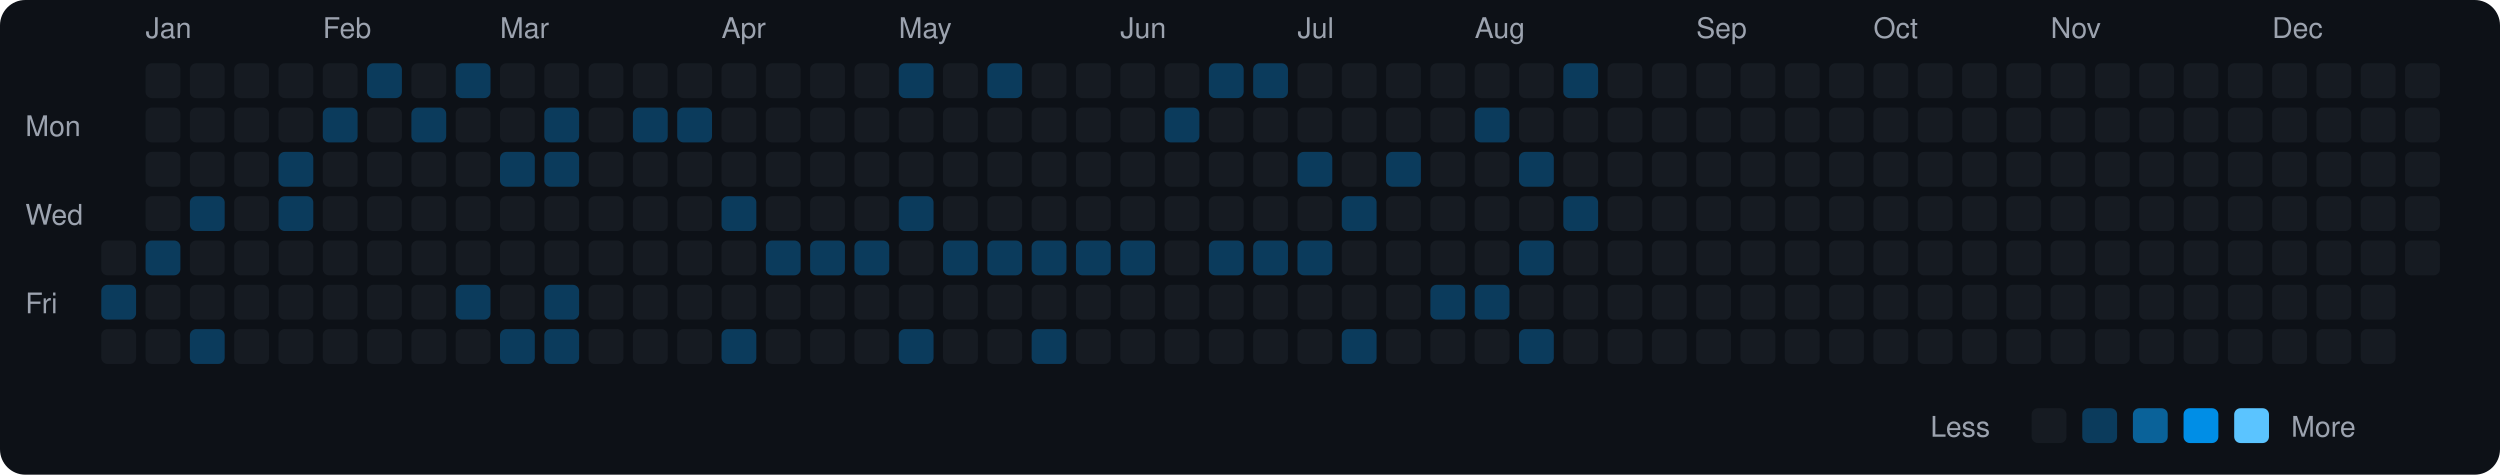
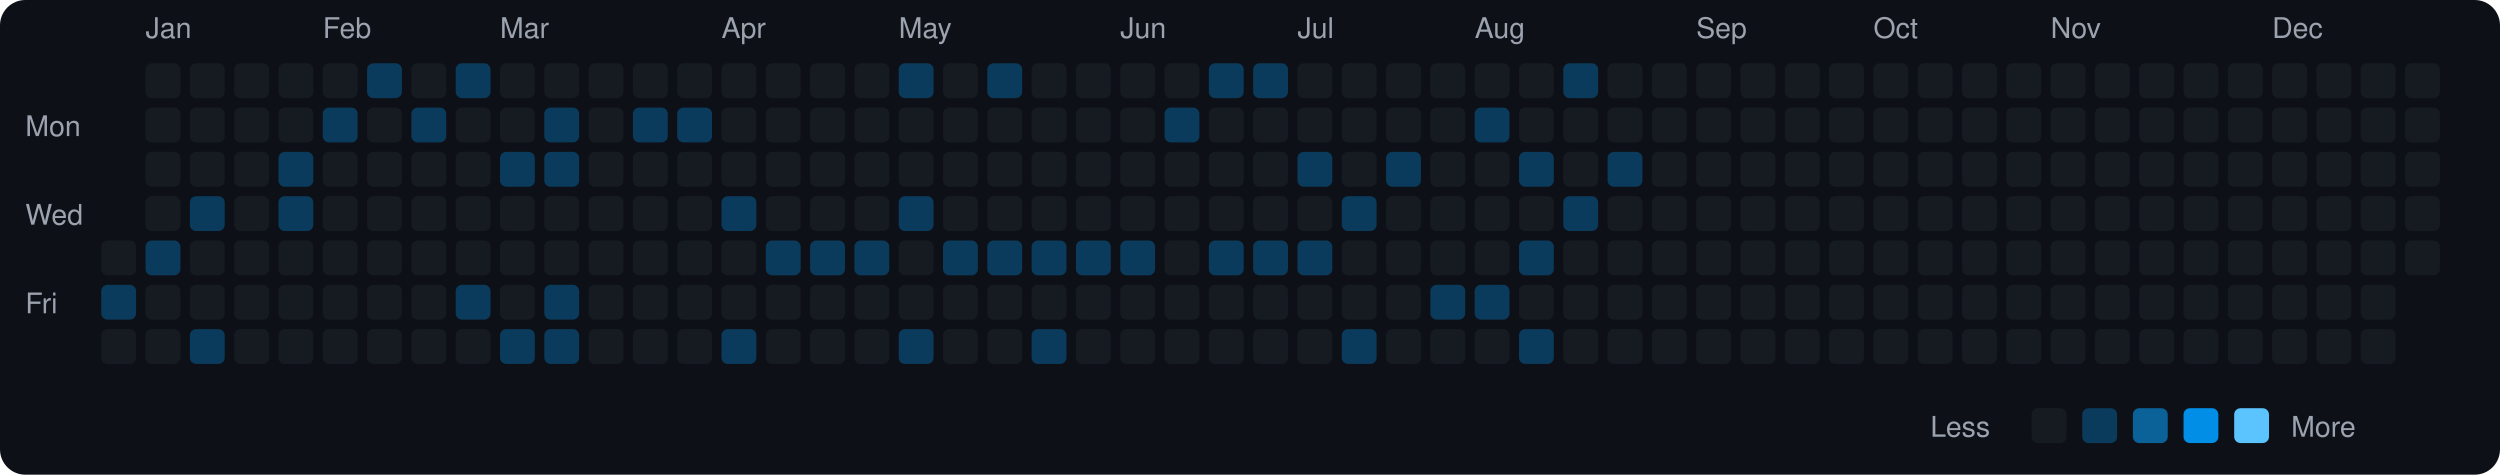
<svg xmlns="http://www.w3.org/2000/svg" viewBox="0 0 790 150" width="790" height="150">
  <rect width="790" height="150" fill="#0d1117" rx="8" ry="8" />
  <text x="8" y="43" fill="#9ca3af" font-size="9" font-family="-apple-system, BlinkMacSystemFont, 'Segoe UI', Helvetica, Arial, sans-serif">Mon</text>
  <text x="8" y="71" fill="#9ca3af" font-size="9" font-family="-apple-system, BlinkMacSystemFont, 'Segoe UI', Helvetica, Arial, sans-serif">Wed</text>
  <text x="8" y="99" fill="#9ca3af" font-size="9" font-family="-apple-system, BlinkMacSystemFont, 'Segoe UI', Helvetica, Arial, sans-serif">Fri</text>
  <rect x="32" y="76" width="11" height="11" rx="2" ry="2" fill="#161b22">
    </rect>
  <rect x="32" y="90" width="11" height="11" rx="2" ry="2" fill="#0b3b5c">
    </rect>
  <rect x="32" y="104" width="11" height="11" rx="2" ry="2" fill="#161b22">
    </rect>
  <text x="46" y="12" fill="#9ca3af" font-size="9" font-family="-apple-system, BlinkMacSystemFont, 'Segoe UI', Helvetica, Arial, sans-serif">Jan</text>
  <rect x="46" y="20" width="11" height="11" rx="2" ry="2" fill="#161b22">
    </rect>
  <rect x="46" y="34" width="11" height="11" rx="2" ry="2" fill="#161b22">
    </rect>
  <rect x="46" y="48" width="11" height="11" rx="2" ry="2" fill="#161b22">
    </rect>
  <rect x="46" y="62" width="11" height="11" rx="2" ry="2" fill="#161b22">
    </rect>
  <rect x="46" y="76" width="11" height="11" rx="2" ry="2" fill="#0b3b5c">
    </rect>
  <rect x="46" y="90" width="11" height="11" rx="2" ry="2" fill="#161b22">
    </rect>
  <rect x="46" y="104" width="11" height="11" rx="2" ry="2" fill="#161b22">
    </rect>
  <rect x="60" y="20" width="11" height="11" rx="2" ry="2" fill="#161b22">
    </rect>
  <rect x="60" y="34" width="11" height="11" rx="2" ry="2" fill="#161b22">
    </rect>
  <rect x="60" y="48" width="11" height="11" rx="2" ry="2" fill="#161b22">
    </rect>
  <rect x="60" y="62" width="11" height="11" rx="2" ry="2" fill="#0b3b5c">
    </rect>
  <rect x="60" y="76" width="11" height="11" rx="2" ry="2" fill="#161b22">
    </rect>
  <rect x="60" y="90" width="11" height="11" rx="2" ry="2" fill="#161b22">
    </rect>
  <rect x="60" y="104" width="11" height="11" rx="2" ry="2" fill="#0b3b5c">
    </rect>
  <rect x="74" y="20" width="11" height="11" rx="2" ry="2" fill="#161b22">
    </rect>
  <rect x="74" y="34" width="11" height="11" rx="2" ry="2" fill="#161b22">
    </rect>
  <rect x="74" y="48" width="11" height="11" rx="2" ry="2" fill="#161b22">
    </rect>
  <rect x="74" y="62" width="11" height="11" rx="2" ry="2" fill="#161b22">
    </rect>
  <rect x="74" y="76" width="11" height="11" rx="2" ry="2" fill="#161b22">
    </rect>
  <rect x="74" y="90" width="11" height="11" rx="2" ry="2" fill="#161b22">
    </rect>
  <rect x="74" y="104" width="11" height="11" rx="2" ry="2" fill="#161b22">
    </rect>
  <rect x="88" y="20" width="11" height="11" rx="2" ry="2" fill="#161b22">
    </rect>
  <rect x="88" y="34" width="11" height="11" rx="2" ry="2" fill="#161b22">
    </rect>
  <rect x="88" y="48" width="11" height="11" rx="2" ry="2" fill="#0b3b5c">
    </rect>
  <rect x="88" y="62" width="11" height="11" rx="2" ry="2" fill="#0b3b5c">
    </rect>
  <rect x="88" y="76" width="11" height="11" rx="2" ry="2" fill="#161b22">
    </rect>
  <rect x="88" y="90" width="11" height="11" rx="2" ry="2" fill="#161b22">
    </rect>
  <rect x="88" y="104" width="11" height="11" rx="2" ry="2" fill="#161b22">
    </rect>
  <text x="102" y="12" fill="#9ca3af" font-size="9" font-family="-apple-system, BlinkMacSystemFont, 'Segoe UI', Helvetica, Arial, sans-serif">Feb</text>
  <rect x="102" y="20" width="11" height="11" rx="2" ry="2" fill="#161b22">
    </rect>
  <rect x="102" y="34" width="11" height="11" rx="2" ry="2" fill="#0b3b5c">
    </rect>
  <rect x="102" y="48" width="11" height="11" rx="2" ry="2" fill="#161b22">
    </rect>
  <rect x="102" y="62" width="11" height="11" rx="2" ry="2" fill="#161b22">
    </rect>
  <rect x="102" y="76" width="11" height="11" rx="2" ry="2" fill="#161b22">
    </rect>
  <rect x="102" y="90" width="11" height="11" rx="2" ry="2" fill="#161b22">
    </rect>
  <rect x="102" y="104" width="11" height="11" rx="2" ry="2" fill="#161b22">
    </rect>
  <rect x="116" y="20" width="11" height="11" rx="2" ry="2" fill="#0b3b5c">
    </rect>
  <rect x="116" y="34" width="11" height="11" rx="2" ry="2" fill="#161b22">
    </rect>
  <rect x="116" y="48" width="11" height="11" rx="2" ry="2" fill="#161b22">
    </rect>
  <rect x="116" y="62" width="11" height="11" rx="2" ry="2" fill="#161b22">
    </rect>
  <rect x="116" y="76" width="11" height="11" rx="2" ry="2" fill="#161b22">
    </rect>
  <rect x="116" y="90" width="11" height="11" rx="2" ry="2" fill="#161b22">
    </rect>
  <rect x="116" y="104" width="11" height="11" rx="2" ry="2" fill="#161b22">
    </rect>
  <rect x="130" y="20" width="11" height="11" rx="2" ry="2" fill="#161b22">
    </rect>
  <rect x="130" y="34" width="11" height="11" rx="2" ry="2" fill="#0b3b5c">
    </rect>
  <rect x="130" y="48" width="11" height="11" rx="2" ry="2" fill="#161b22">
    </rect>
  <rect x="130" y="62" width="11" height="11" rx="2" ry="2" fill="#161b22">
    </rect>
  <rect x="130" y="76" width="11" height="11" rx="2" ry="2" fill="#161b22">
    </rect>
  <rect x="130" y="90" width="11" height="11" rx="2" ry="2" fill="#161b22">
    </rect>
  <rect x="130" y="104" width="11" height="11" rx="2" ry="2" fill="#161b22">
    </rect>
  <rect x="144" y="20" width="11" height="11" rx="2" ry="2" fill="#0b3b5c">
    </rect>
  <rect x="144" y="34" width="11" height="11" rx="2" ry="2" fill="#161b22">
    </rect>
  <rect x="144" y="48" width="11" height="11" rx="2" ry="2" fill="#161b22">
    </rect>
  <rect x="144" y="62" width="11" height="11" rx="2" ry="2" fill="#161b22">
    </rect>
  <rect x="144" y="76" width="11" height="11" rx="2" ry="2" fill="#161b22">
    </rect>
  <rect x="144" y="90" width="11" height="11" rx="2" ry="2" fill="#0b3b5c">
    </rect>
  <rect x="144" y="104" width="11" height="11" rx="2" ry="2" fill="#161b22">
    </rect>
  <text x="158" y="12" fill="#9ca3af" font-size="9" font-family="-apple-system, BlinkMacSystemFont, 'Segoe UI', Helvetica, Arial, sans-serif">Mar</text>
  <rect x="158" y="20" width="11" height="11" rx="2" ry="2" fill="#161b22">
    </rect>
  <rect x="158" y="34" width="11" height="11" rx="2" ry="2" fill="#161b22">
    </rect>
  <rect x="158" y="48" width="11" height="11" rx="2" ry="2" fill="#0b3b5c">
    </rect>
  <rect x="158" y="62" width="11" height="11" rx="2" ry="2" fill="#161b22">
    </rect>
  <rect x="158" y="76" width="11" height="11" rx="2" ry="2" fill="#161b22">
    </rect>
  <rect x="158" y="90" width="11" height="11" rx="2" ry="2" fill="#161b22">
    </rect>
  <rect x="158" y="104" width="11" height="11" rx="2" ry="2" fill="#0b3b5c">
    </rect>
  <rect x="172" y="20" width="11" height="11" rx="2" ry="2" fill="#161b22">
    </rect>
  <rect x="172" y="34" width="11" height="11" rx="2" ry="2" fill="#0b3b5c">
    </rect>
  <rect x="172" y="48" width="11" height="11" rx="2" ry="2" fill="#0b3b5c">
    </rect>
  <rect x="172" y="62" width="11" height="11" rx="2" ry="2" fill="#161b22">
    </rect>
  <rect x="172" y="76" width="11" height="11" rx="2" ry="2" fill="#161b22">
    </rect>
  <rect x="172" y="90" width="11" height="11" rx="2" ry="2" fill="#0b3b5c">
    </rect>
  <rect x="172" y="104" width="11" height="11" rx="2" ry="2" fill="#0b3b5c">
    </rect>
  <rect x="186" y="20" width="11" height="11" rx="2" ry="2" fill="#161b22">
    </rect>
  <rect x="186" y="34" width="11" height="11" rx="2" ry="2" fill="#161b22">
    </rect>
  <rect x="186" y="48" width="11" height="11" rx="2" ry="2" fill="#161b22">
    </rect>
  <rect x="186" y="62" width="11" height="11" rx="2" ry="2" fill="#161b22">
    </rect>
  <rect x="186" y="76" width="11" height="11" rx="2" ry="2" fill="#161b22">
    </rect>
  <rect x="186" y="90" width="11" height="11" rx="2" ry="2" fill="#161b22">
    </rect>
  <rect x="186" y="104" width="11" height="11" rx="2" ry="2" fill="#161b22">
    </rect>
  <rect x="200" y="20" width="11" height="11" rx="2" ry="2" fill="#161b22">
    </rect>
  <rect x="200" y="34" width="11" height="11" rx="2" ry="2" fill="#0b3b5c">
    </rect>
  <rect x="200" y="48" width="11" height="11" rx="2" ry="2" fill="#161b22">
    </rect>
  <rect x="200" y="62" width="11" height="11" rx="2" ry="2" fill="#161b22">
    </rect>
  <rect x="200" y="76" width="11" height="11" rx="2" ry="2" fill="#161b22">
    </rect>
  <rect x="200" y="90" width="11" height="11" rx="2" ry="2" fill="#161b22">
    </rect>
  <rect x="200" y="104" width="11" height="11" rx="2" ry="2" fill="#161b22">
    </rect>
  <rect x="214" y="20" width="11" height="11" rx="2" ry="2" fill="#161b22">
    </rect>
  <rect x="214" y="34" width="11" height="11" rx="2" ry="2" fill="#0b3b5c">
    </rect>
  <rect x="214" y="48" width="11" height="11" rx="2" ry="2" fill="#161b22">
    </rect>
  <rect x="214" y="62" width="11" height="11" rx="2" ry="2" fill="#161b22">
    </rect>
  <rect x="214" y="76" width="11" height="11" rx="2" ry="2" fill="#161b22">
    </rect>
  <rect x="214" y="90" width="11" height="11" rx="2" ry="2" fill="#161b22">
    </rect>
  <rect x="214" y="104" width="11" height="11" rx="2" ry="2" fill="#161b22">
    </rect>
  <text x="228" y="12" fill="#9ca3af" font-size="9" font-family="-apple-system, BlinkMacSystemFont, 'Segoe UI', Helvetica, Arial, sans-serif">Apr</text>
  <rect x="228" y="20" width="11" height="11" rx="2" ry="2" fill="#161b22">
    </rect>
  <rect x="228" y="34" width="11" height="11" rx="2" ry="2" fill="#161b22">
    </rect>
  <rect x="228" y="48" width="11" height="11" rx="2" ry="2" fill="#161b22">
    </rect>
  <rect x="228" y="62" width="11" height="11" rx="2" ry="2" fill="#0b3b5c">
    </rect>
  <rect x="228" y="76" width="11" height="11" rx="2" ry="2" fill="#161b22">
    </rect>
  <rect x="228" y="90" width="11" height="11" rx="2" ry="2" fill="#161b22">
    </rect>
  <rect x="228" y="104" width="11" height="11" rx="2" ry="2" fill="#0b3b5c">
    </rect>
  <rect x="242" y="20" width="11" height="11" rx="2" ry="2" fill="#161b22">
    </rect>
  <rect x="242" y="34" width="11" height="11" rx="2" ry="2" fill="#161b22">
    </rect>
  <rect x="242" y="48" width="11" height="11" rx="2" ry="2" fill="#161b22">
    </rect>
  <rect x="242" y="62" width="11" height="11" rx="2" ry="2" fill="#161b22">
    </rect>
  <rect x="242" y="76" width="11" height="11" rx="2" ry="2" fill="#0b3b5c">
    </rect>
  <rect x="242" y="90" width="11" height="11" rx="2" ry="2" fill="#161b22">
    </rect>
  <rect x="242" y="104" width="11" height="11" rx="2" ry="2" fill="#161b22">
    </rect>
  <rect x="256" y="20" width="11" height="11" rx="2" ry="2" fill="#161b22">
    </rect>
  <rect x="256" y="34" width="11" height="11" rx="2" ry="2" fill="#161b22">
    </rect>
  <rect x="256" y="48" width="11" height="11" rx="2" ry="2" fill="#161b22">
    </rect>
  <rect x="256" y="62" width="11" height="11" rx="2" ry="2" fill="#161b22">
    </rect>
  <rect x="256" y="76" width="11" height="11" rx="2" ry="2" fill="#0b3b5c">
    </rect>
  <rect x="256" y="90" width="11" height="11" rx="2" ry="2" fill="#161b22">
    </rect>
  <rect x="256" y="104" width="11" height="11" rx="2" ry="2" fill="#161b22">
    </rect>
  <rect x="270" y="20" width="11" height="11" rx="2" ry="2" fill="#161b22">
    </rect>
  <rect x="270" y="34" width="11" height="11" rx="2" ry="2" fill="#161b22">
    </rect>
  <rect x="270" y="48" width="11" height="11" rx="2" ry="2" fill="#161b22">
    </rect>
  <rect x="270" y="62" width="11" height="11" rx="2" ry="2" fill="#161b22">
    </rect>
  <rect x="270" y="76" width="11" height="11" rx="2" ry="2" fill="#0b3b5c">
    </rect>
  <rect x="270" y="90" width="11" height="11" rx="2" ry="2" fill="#161b22">
    </rect>
  <rect x="270" y="104" width="11" height="11" rx="2" ry="2" fill="#161b22">
    </rect>
  <text x="284" y="12" fill="#9ca3af" font-size="9" font-family="-apple-system, BlinkMacSystemFont, 'Segoe UI', Helvetica, Arial, sans-serif">May</text>
  <rect x="284" y="20" width="11" height="11" rx="2" ry="2" fill="#0b3b5c">
    </rect>
  <rect x="284" y="34" width="11" height="11" rx="2" ry="2" fill="#161b22">
    </rect>
  <rect x="284" y="48" width="11" height="11" rx="2" ry="2" fill="#161b22">
    </rect>
  <rect x="284" y="62" width="11" height="11" rx="2" ry="2" fill="#0b3b5c">
    </rect>
  <rect x="284" y="76" width="11" height="11" rx="2" ry="2" fill="#161b22">
    </rect>
  <rect x="284" y="90" width="11" height="11" rx="2" ry="2" fill="#161b22">
    </rect>
  <rect x="284" y="104" width="11" height="11" rx="2" ry="2" fill="#0b3b5c">
    </rect>
  <rect x="298" y="20" width="11" height="11" rx="2" ry="2" fill="#161b22">
    </rect>
  <rect x="298" y="34" width="11" height="11" rx="2" ry="2" fill="#161b22">
    </rect>
  <rect x="298" y="48" width="11" height="11" rx="2" ry="2" fill="#161b22">
    </rect>
  <rect x="298" y="62" width="11" height="11" rx="2" ry="2" fill="#161b22">
    </rect>
  <rect x="298" y="76" width="11" height="11" rx="2" ry="2" fill="#0b3b5c">
    </rect>
  <rect x="298" y="90" width="11" height="11" rx="2" ry="2" fill="#161b22">
    </rect>
  <rect x="298" y="104" width="11" height="11" rx="2" ry="2" fill="#161b22">
    </rect>
  <rect x="312" y="20" width="11" height="11" rx="2" ry="2" fill="#0b3b5c">
    </rect>
  <rect x="312" y="34" width="11" height="11" rx="2" ry="2" fill="#161b22">
    </rect>
  <rect x="312" y="48" width="11" height="11" rx="2" ry="2" fill="#161b22">
    </rect>
  <rect x="312" y="62" width="11" height="11" rx="2" ry="2" fill="#161b22">
    </rect>
  <rect x="312" y="76" width="11" height="11" rx="2" ry="2" fill="#0b3b5c">
    </rect>
  <rect x="312" y="90" width="11" height="11" rx="2" ry="2" fill="#161b22">
    </rect>
  <rect x="312" y="104" width="11" height="11" rx="2" ry="2" fill="#161b22">
    </rect>
  <rect x="326" y="20" width="11" height="11" rx="2" ry="2" fill="#161b22">
    </rect>
  <rect x="326" y="34" width="11" height="11" rx="2" ry="2" fill="#161b22">
    </rect>
  <rect x="326" y="48" width="11" height="11" rx="2" ry="2" fill="#161b22">
    </rect>
  <rect x="326" y="62" width="11" height="11" rx="2" ry="2" fill="#161b22">
    </rect>
  <rect x="326" y="76" width="11" height="11" rx="2" ry="2" fill="#0b3b5c">
    </rect>
  <rect x="326" y="90" width="11" height="11" rx="2" ry="2" fill="#161b22">
    </rect>
  <rect x="326" y="104" width="11" height="11" rx="2" ry="2" fill="#0b3b5c">
    </rect>
  <rect x="340" y="20" width="11" height="11" rx="2" ry="2" fill="#161b22">
    </rect>
  <rect x="340" y="34" width="11" height="11" rx="2" ry="2" fill="#161b22">
    </rect>
  <rect x="340" y="48" width="11" height="11" rx="2" ry="2" fill="#161b22">
    </rect>
  <rect x="340" y="62" width="11" height="11" rx="2" ry="2" fill="#161b22">
    </rect>
  <rect x="340" y="76" width="11" height="11" rx="2" ry="2" fill="#0b3b5c">
    </rect>
  <rect x="340" y="90" width="11" height="11" rx="2" ry="2" fill="#161b22">
    </rect>
  <rect x="340" y="104" width="11" height="11" rx="2" ry="2" fill="#161b22">
    </rect>
  <text x="354" y="12" fill="#9ca3af" font-size="9" font-family="-apple-system, BlinkMacSystemFont, 'Segoe UI', Helvetica, Arial, sans-serif">Jun</text>
  <rect x="354" y="20" width="11" height="11" rx="2" ry="2" fill="#161b22">
    </rect>
  <rect x="354" y="34" width="11" height="11" rx="2" ry="2" fill="#161b22">
    </rect>
  <rect x="354" y="48" width="11" height="11" rx="2" ry="2" fill="#161b22">
    </rect>
  <rect x="354" y="62" width="11" height="11" rx="2" ry="2" fill="#161b22">
    </rect>
  <rect x="354" y="76" width="11" height="11" rx="2" ry="2" fill="#0b3b5c">
    </rect>
  <rect x="354" y="90" width="11" height="11" rx="2" ry="2" fill="#161b22">
    </rect>
  <rect x="354" y="104" width="11" height="11" rx="2" ry="2" fill="#161b22">
    </rect>
  <rect x="368" y="20" width="11" height="11" rx="2" ry="2" fill="#161b22">
    </rect>
  <rect x="368" y="34" width="11" height="11" rx="2" ry="2" fill="#0b3b5c">
    </rect>
  <rect x="368" y="48" width="11" height="11" rx="2" ry="2" fill="#161b22">
    </rect>
  <rect x="368" y="62" width="11" height="11" rx="2" ry="2" fill="#161b22">
    </rect>
  <rect x="368" y="76" width="11" height="11" rx="2" ry="2" fill="#161b22">
    </rect>
  <rect x="368" y="90" width="11" height="11" rx="2" ry="2" fill="#161b22">
    </rect>
  <rect x="368" y="104" width="11" height="11" rx="2" ry="2" fill="#161b22">
    </rect>
  <rect x="382" y="20" width="11" height="11" rx="2" ry="2" fill="#0b3b5c">
    </rect>
  <rect x="382" y="34" width="11" height="11" rx="2" ry="2" fill="#161b22">
    </rect>
  <rect x="382" y="48" width="11" height="11" rx="2" ry="2" fill="#161b22">
    </rect>
  <rect x="382" y="62" width="11" height="11" rx="2" ry="2" fill="#161b22">
    </rect>
  <rect x="382" y="76" width="11" height="11" rx="2" ry="2" fill="#0b3b5c">
    </rect>
  <rect x="382" y="90" width="11" height="11" rx="2" ry="2" fill="#161b22">
    </rect>
  <rect x="382" y="104" width="11" height="11" rx="2" ry="2" fill="#161b22">
    </rect>
  <rect x="396" y="20" width="11" height="11" rx="2" ry="2" fill="#0b3b5c">
    </rect>
  <rect x="396" y="34" width="11" height="11" rx="2" ry="2" fill="#161b22">
    </rect>
  <rect x="396" y="48" width="11" height="11" rx="2" ry="2" fill="#161b22">
    </rect>
  <rect x="396" y="62" width="11" height="11" rx="2" ry="2" fill="#161b22">
    </rect>
  <rect x="396" y="76" width="11" height="11" rx="2" ry="2" fill="#0b3b5c">
    </rect>
  <rect x="396" y="90" width="11" height="11" rx="2" ry="2" fill="#161b22">
    </rect>
  <rect x="396" y="104" width="11" height="11" rx="2" ry="2" fill="#161b22">
    </rect>
  <text x="410" y="12" fill="#9ca3af" font-size="9" font-family="-apple-system, BlinkMacSystemFont, 'Segoe UI', Helvetica, Arial, sans-serif">Jul</text>
  <rect x="410" y="20" width="11" height="11" rx="2" ry="2" fill="#161b22">
    </rect>
  <rect x="410" y="34" width="11" height="11" rx="2" ry="2" fill="#161b22">
    </rect>
  <rect x="410" y="48" width="11" height="11" rx="2" ry="2" fill="#0b3b5c">
    </rect>
  <rect x="410" y="62" width="11" height="11" rx="2" ry="2" fill="#161b22">
    </rect>
  <rect x="410" y="76" width="11" height="11" rx="2" ry="2" fill="#0b3b5c">
    </rect>
  <rect x="410" y="90" width="11" height="11" rx="2" ry="2" fill="#161b22">
    </rect>
  <rect x="410" y="104" width="11" height="11" rx="2" ry="2" fill="#161b22">
    </rect>
  <rect x="424" y="20" width="11" height="11" rx="2" ry="2" fill="#161b22">
    </rect>
  <rect x="424" y="34" width="11" height="11" rx="2" ry="2" fill="#161b22">
    </rect>
  <rect x="424" y="48" width="11" height="11" rx="2" ry="2" fill="#161b22">
    </rect>
  <rect x="424" y="62" width="11" height="11" rx="2" ry="2" fill="#0b3b5c">
    </rect>
  <rect x="424" y="76" width="11" height="11" rx="2" ry="2" fill="#161b22">
    </rect>
  <rect x="424" y="90" width="11" height="11" rx="2" ry="2" fill="#161b22">
    </rect>
  <rect x="424" y="104" width="11" height="11" rx="2" ry="2" fill="#0b3b5c">
    </rect>
  <rect x="438" y="20" width="11" height="11" rx="2" ry="2" fill="#161b22">
    </rect>
  <rect x="438" y="34" width="11" height="11" rx="2" ry="2" fill="#161b22">
    </rect>
  <rect x="438" y="48" width="11" height="11" rx="2" ry="2" fill="#0b3b5c">
    </rect>
  <rect x="438" y="62" width="11" height="11" rx="2" ry="2" fill="#161b22">
    </rect>
  <rect x="438" y="76" width="11" height="11" rx="2" ry="2" fill="#161b22">
    </rect>
  <rect x="438" y="90" width="11" height="11" rx="2" ry="2" fill="#161b22">
    </rect>
  <rect x="438" y="104" width="11" height="11" rx="2" ry="2" fill="#161b22">
    </rect>
  <rect x="452" y="20" width="11" height="11" rx="2" ry="2" fill="#161b22">
    </rect>
  <rect x="452" y="34" width="11" height="11" rx="2" ry="2" fill="#161b22">
    </rect>
  <rect x="452" y="48" width="11" height="11" rx="2" ry="2" fill="#161b22">
    </rect>
  <rect x="452" y="62" width="11" height="11" rx="2" ry="2" fill="#161b22">
    </rect>
  <rect x="452" y="76" width="11" height="11" rx="2" ry="2" fill="#161b22">
    </rect>
  <rect x="452" y="90" width="11" height="11" rx="2" ry="2" fill="#0b3b5c">
    </rect>
  <rect x="452" y="104" width="11" height="11" rx="2" ry="2" fill="#161b22">
    </rect>
  <text x="466" y="12" fill="#9ca3af" font-size="9" font-family="-apple-system, BlinkMacSystemFont, 'Segoe UI', Helvetica, Arial, sans-serif">Aug</text>
  <rect x="466" y="20" width="11" height="11" rx="2" ry="2" fill="#161b22">
    </rect>
  <rect x="466" y="34" width="11" height="11" rx="2" ry="2" fill="#0b3b5c">
    </rect>
  <rect x="466" y="48" width="11" height="11" rx="2" ry="2" fill="#161b22">
    </rect>
  <rect x="466" y="62" width="11" height="11" rx="2" ry="2" fill="#161b22">
    </rect>
  <rect x="466" y="76" width="11" height="11" rx="2" ry="2" fill="#161b22">
    </rect>
  <rect x="466" y="90" width="11" height="11" rx="2" ry="2" fill="#0b3b5c">
    </rect>
  <rect x="466" y="104" width="11" height="11" rx="2" ry="2" fill="#161b22">
    </rect>
  <rect x="480" y="20" width="11" height="11" rx="2" ry="2" fill="#161b22">
    </rect>
  <rect x="480" y="34" width="11" height="11" rx="2" ry="2" fill="#161b22">
    </rect>
  <rect x="480" y="48" width="11" height="11" rx="2" ry="2" fill="#0b3b5c">
    </rect>
  <rect x="480" y="62" width="11" height="11" rx="2" ry="2" fill="#161b22">
    </rect>
  <rect x="480" y="76" width="11" height="11" rx="2" ry="2" fill="#0b3b5c">
    </rect>
  <rect x="480" y="90" width="11" height="11" rx="2" ry="2" fill="#161b22">
    </rect>
  <rect x="480" y="104" width="11" height="11" rx="2" ry="2" fill="#0b3b5c">
    </rect>
  <rect x="494" y="20" width="11" height="11" rx="2" ry="2" fill="#0b3b5c">
    </rect>
  <rect x="494" y="34" width="11" height="11" rx="2" ry="2" fill="#161b22">
    </rect>
  <rect x="494" y="48" width="11" height="11" rx="2" ry="2" fill="#161b22">
    </rect>
  <rect x="494" y="62" width="11" height="11" rx="2" ry="2" fill="#0b3b5c">
    </rect>
  <rect x="494" y="76" width="11" height="11" rx="2" ry="2" fill="#161b22">
    </rect>
  <rect x="494" y="90" width="11" height="11" rx="2" ry="2" fill="#161b22">
    </rect>
  <rect x="494" y="104" width="11" height="11" rx="2" ry="2" fill="#161b22">
    </rect>
  <rect x="508" y="20" width="11" height="11" rx="2" ry="2" fill="#161b22">
    </rect>
  <rect x="508" y="34" width="11" height="11" rx="2" ry="2" fill="#161b22">
    </rect>
-   <rect x="508" y="48" width="11" height="11" rx="2" ry="2" fill="#161b22">
+   <rect x="508" y="48" width="11" height="11" rx="2" ry="2" fill="#0b3b5c">
    </rect>
  <rect x="508" y="62" width="11" height="11" rx="2" ry="2" fill="#161b22">
    </rect>
  <rect x="508" y="76" width="11" height="11" rx="2" ry="2" fill="#161b22">
    </rect>
  <rect x="508" y="90" width="11" height="11" rx="2" ry="2" fill="#161b22">
    </rect>
  <rect x="508" y="104" width="11" height="11" rx="2" ry="2" fill="#161b22">
    </rect>
  <rect x="522" y="20" width="11" height="11" rx="2" ry="2" fill="#161b22">
    </rect>
  <rect x="522" y="34" width="11" height="11" rx="2" ry="2" fill="#161b22">
    </rect>
  <rect x="522" y="48" width="11" height="11" rx="2" ry="2" fill="#161b22">
    </rect>
  <rect x="522" y="62" width="11" height="11" rx="2" ry="2" fill="#161b22">
    </rect>
  <rect x="522" y="76" width="11" height="11" rx="2" ry="2" fill="#161b22">
    </rect>
  <rect x="522" y="90" width="11" height="11" rx="2" ry="2" fill="#161b22">
    </rect>
  <rect x="522" y="104" width="11" height="11" rx="2" ry="2" fill="#161b22">
    </rect>
  <text x="536" y="12" fill="#9ca3af" font-size="9" font-family="-apple-system, BlinkMacSystemFont, 'Segoe UI', Helvetica, Arial, sans-serif">Sep</text>
  <rect x="536" y="20" width="11" height="11" rx="2" ry="2" fill="#161b22">
    </rect>
  <rect x="536" y="34" width="11" height="11" rx="2" ry="2" fill="#161b22">
    </rect>
  <rect x="536" y="48" width="11" height="11" rx="2" ry="2" fill="#161b22">
    </rect>
  <rect x="536" y="62" width="11" height="11" rx="2" ry="2" fill="#161b22">
    </rect>
  <rect x="536" y="76" width="11" height="11" rx="2" ry="2" fill="#161b22">
    </rect>
  <rect x="536" y="90" width="11" height="11" rx="2" ry="2" fill="#161b22">
    </rect>
  <rect x="536" y="104" width="11" height="11" rx="2" ry="2" fill="#161b22">
    </rect>
  <rect x="550" y="20" width="11" height="11" rx="2" ry="2" fill="#161b22">
    </rect>
  <rect x="550" y="34" width="11" height="11" rx="2" ry="2" fill="#161b22">
    </rect>
  <rect x="550" y="48" width="11" height="11" rx="2" ry="2" fill="#161b22">
    </rect>
  <rect x="550" y="62" width="11" height="11" rx="2" ry="2" fill="#161b22">
    </rect>
  <rect x="550" y="76" width="11" height="11" rx="2" ry="2" fill="#161b22">
    </rect>
  <rect x="550" y="90" width="11" height="11" rx="2" ry="2" fill="#161b22">
    </rect>
  <rect x="550" y="104" width="11" height="11" rx="2" ry="2" fill="#161b22">
    </rect>
  <rect x="564" y="20" width="11" height="11" rx="2" ry="2" fill="#161b22">
    </rect>
  <rect x="564" y="34" width="11" height="11" rx="2" ry="2" fill="#161b22">
    </rect>
  <rect x="564" y="48" width="11" height="11" rx="2" ry="2" fill="#161b22">
    </rect>
  <rect x="564" y="62" width="11" height="11" rx="2" ry="2" fill="#161b22">
    </rect>
  <rect x="564" y="76" width="11" height="11" rx="2" ry="2" fill="#161b22">
    </rect>
  <rect x="564" y="90" width="11" height="11" rx="2" ry="2" fill="#161b22">
    </rect>
  <rect x="564" y="104" width="11" height="11" rx="2" ry="2" fill="#161b22">
    </rect>
  <rect x="578" y="20" width="11" height="11" rx="2" ry="2" fill="#161b22">
    </rect>
  <rect x="578" y="34" width="11" height="11" rx="2" ry="2" fill="#161b22">
    </rect>
  <rect x="578" y="48" width="11" height="11" rx="2" ry="2" fill="#161b22">
    </rect>
  <rect x="578" y="62" width="11" height="11" rx="2" ry="2" fill="#161b22">
    </rect>
  <rect x="578" y="76" width="11" height="11" rx="2" ry="2" fill="#161b22">
    </rect>
  <rect x="578" y="90" width="11" height="11" rx="2" ry="2" fill="#161b22">
    </rect>
  <rect x="578" y="104" width="11" height="11" rx="2" ry="2" fill="#161b22">
    </rect>
  <text x="592" y="12" fill="#9ca3af" font-size="9" font-family="-apple-system, BlinkMacSystemFont, 'Segoe UI', Helvetica, Arial, sans-serif">Oct</text>
  <rect x="592" y="20" width="11" height="11" rx="2" ry="2" fill="#161b22">
    </rect>
  <rect x="592" y="34" width="11" height="11" rx="2" ry="2" fill="#161b22">
    </rect>
  <rect x="592" y="48" width="11" height="11" rx="2" ry="2" fill="#161b22">
    </rect>
  <rect x="592" y="62" width="11" height="11" rx="2" ry="2" fill="#161b22">
    </rect>
  <rect x="592" y="76" width="11" height="11" rx="2" ry="2" fill="#161b22">
    </rect>
  <rect x="592" y="90" width="11" height="11" rx="2" ry="2" fill="#161b22">
    </rect>
  <rect x="592" y="104" width="11" height="11" rx="2" ry="2" fill="#161b22">
    </rect>
  <rect x="606" y="20" width="11" height="11" rx="2" ry="2" fill="#161b22">
    </rect>
  <rect x="606" y="34" width="11" height="11" rx="2" ry="2" fill="#161b22">
    </rect>
  <rect x="606" y="48" width="11" height="11" rx="2" ry="2" fill="#161b22">
    </rect>
  <rect x="606" y="62" width="11" height="11" rx="2" ry="2" fill="#161b22">
    </rect>
  <rect x="606" y="76" width="11" height="11" rx="2" ry="2" fill="#161b22">
    </rect>
  <rect x="606" y="90" width="11" height="11" rx="2" ry="2" fill="#161b22">
    </rect>
  <rect x="606" y="104" width="11" height="11" rx="2" ry="2" fill="#161b22">
    </rect>
  <rect x="620" y="20" width="11" height="11" rx="2" ry="2" fill="#161b22">
    </rect>
  <rect x="620" y="34" width="11" height="11" rx="2" ry="2" fill="#161b22">
    </rect>
  <rect x="620" y="48" width="11" height="11" rx="2" ry="2" fill="#161b22">
    </rect>
  <rect x="620" y="62" width="11" height="11" rx="2" ry="2" fill="#161b22">
    </rect>
  <rect x="620" y="76" width="11" height="11" rx="2" ry="2" fill="#161b22">
    </rect>
  <rect x="620" y="90" width="11" height="11" rx="2" ry="2" fill="#161b22">
    </rect>
  <rect x="620" y="104" width="11" height="11" rx="2" ry="2" fill="#161b22">
    </rect>
  <rect x="634" y="20" width="11" height="11" rx="2" ry="2" fill="#161b22">
    </rect>
  <rect x="634" y="34" width="11" height="11" rx="2" ry="2" fill="#161b22">
    </rect>
  <rect x="634" y="48" width="11" height="11" rx="2" ry="2" fill="#161b22">
    </rect>
  <rect x="634" y="62" width="11" height="11" rx="2" ry="2" fill="#161b22">
    </rect>
  <rect x="634" y="76" width="11" height="11" rx="2" ry="2" fill="#161b22">
    </rect>
  <rect x="634" y="90" width="11" height="11" rx="2" ry="2" fill="#161b22">
    </rect>
  <rect x="634" y="104" width="11" height="11" rx="2" ry="2" fill="#161b22">
    </rect>
  <text x="648" y="12" fill="#9ca3af" font-size="9" font-family="-apple-system, BlinkMacSystemFont, 'Segoe UI', Helvetica, Arial, sans-serif">Nov</text>
  <rect x="648" y="20" width="11" height="11" rx="2" ry="2" fill="#161b22">
    </rect>
  <rect x="648" y="34" width="11" height="11" rx="2" ry="2" fill="#161b22">
    </rect>
  <rect x="648" y="48" width="11" height="11" rx="2" ry="2" fill="#161b22">
    </rect>
  <rect x="648" y="62" width="11" height="11" rx="2" ry="2" fill="#161b22">
    </rect>
  <rect x="648" y="76" width="11" height="11" rx="2" ry="2" fill="#161b22">
    </rect>
  <rect x="648" y="90" width="11" height="11" rx="2" ry="2" fill="#161b22">
    </rect>
  <rect x="648" y="104" width="11" height="11" rx="2" ry="2" fill="#161b22">
    </rect>
  <rect x="662" y="20" width="11" height="11" rx="2" ry="2" fill="#161b22">
    </rect>
  <rect x="662" y="34" width="11" height="11" rx="2" ry="2" fill="#161b22">
    </rect>
  <rect x="662" y="48" width="11" height="11" rx="2" ry="2" fill="#161b22">
    </rect>
  <rect x="662" y="62" width="11" height="11" rx="2" ry="2" fill="#161b22">
    </rect>
  <rect x="662" y="76" width="11" height="11" rx="2" ry="2" fill="#161b22">
    </rect>
  <rect x="662" y="90" width="11" height="11" rx="2" ry="2" fill="#161b22">
    </rect>
  <rect x="662" y="104" width="11" height="11" rx="2" ry="2" fill="#161b22">
    </rect>
  <rect x="676" y="20" width="11" height="11" rx="2" ry="2" fill="#161b22">
    </rect>
  <rect x="676" y="34" width="11" height="11" rx="2" ry="2" fill="#161b22">
    </rect>
  <rect x="676" y="48" width="11" height="11" rx="2" ry="2" fill="#161b22">
    </rect>
  <rect x="676" y="62" width="11" height="11" rx="2" ry="2" fill="#161b22">
    </rect>
  <rect x="676" y="76" width="11" height="11" rx="2" ry="2" fill="#161b22">
    </rect>
  <rect x="676" y="90" width="11" height="11" rx="2" ry="2" fill="#161b22">
    </rect>
  <rect x="676" y="104" width="11" height="11" rx="2" ry="2" fill="#161b22">
    </rect>
  <rect x="690" y="20" width="11" height="11" rx="2" ry="2" fill="#161b22">
    </rect>
  <rect x="690" y="34" width="11" height="11" rx="2" ry="2" fill="#161b22">
    </rect>
  <rect x="690" y="48" width="11" height="11" rx="2" ry="2" fill="#161b22">
    </rect>
  <rect x="690" y="62" width="11" height="11" rx="2" ry="2" fill="#161b22">
    </rect>
  <rect x="690" y="76" width="11" height="11" rx="2" ry="2" fill="#161b22">
    </rect>
  <rect x="690" y="90" width="11" height="11" rx="2" ry="2" fill="#161b22">
    </rect>
  <rect x="690" y="104" width="11" height="11" rx="2" ry="2" fill="#161b22">
    </rect>
  <rect x="704" y="20" width="11" height="11" rx="2" ry="2" fill="#161b22">
    </rect>
  <rect x="704" y="34" width="11" height="11" rx="2" ry="2" fill="#161b22">
    </rect>
  <rect x="704" y="48" width="11" height="11" rx="2" ry="2" fill="#161b22">
    </rect>
  <rect x="704" y="62" width="11" height="11" rx="2" ry="2" fill="#161b22">
    </rect>
  <rect x="704" y="76" width="11" height="11" rx="2" ry="2" fill="#161b22">
    </rect>
  <rect x="704" y="90" width="11" height="11" rx="2" ry="2" fill="#161b22">
    </rect>
  <rect x="704" y="104" width="11" height="11" rx="2" ry="2" fill="#161b22">
    </rect>
  <text x="718" y="12" fill="#9ca3af" font-size="9" font-family="-apple-system, BlinkMacSystemFont, 'Segoe UI', Helvetica, Arial, sans-serif">Dec</text>
  <rect x="718" y="20" width="11" height="11" rx="2" ry="2" fill="#161b22">
    </rect>
  <rect x="718" y="34" width="11" height="11" rx="2" ry="2" fill="#161b22">
    </rect>
  <rect x="718" y="48" width="11" height="11" rx="2" ry="2" fill="#161b22">
    </rect>
  <rect x="718" y="62" width="11" height="11" rx="2" ry="2" fill="#161b22">
    </rect>
  <rect x="718" y="76" width="11" height="11" rx="2" ry="2" fill="#161b22">
    </rect>
  <rect x="718" y="90" width="11" height="11" rx="2" ry="2" fill="#161b22">
    </rect>
  <rect x="718" y="104" width="11" height="11" rx="2" ry="2" fill="#161b22">
    </rect>
  <rect x="732" y="20" width="11" height="11" rx="2" ry="2" fill="#161b22">
    </rect>
  <rect x="732" y="34" width="11" height="11" rx="2" ry="2" fill="#161b22">
    </rect>
  <rect x="732" y="48" width="11" height="11" rx="2" ry="2" fill="#161b22">
    </rect>
  <rect x="732" y="62" width="11" height="11" rx="2" ry="2" fill="#161b22">
    </rect>
  <rect x="732" y="76" width="11" height="11" rx="2" ry="2" fill="#161b22">
    </rect>
  <rect x="732" y="90" width="11" height="11" rx="2" ry="2" fill="#161b22">
    </rect>
  <rect x="732" y="104" width="11" height="11" rx="2" ry="2" fill="#161b22">
    </rect>
  <rect x="746" y="20" width="11" height="11" rx="2" ry="2" fill="#161b22">
    </rect>
  <rect x="746" y="34" width="11" height="11" rx="2" ry="2" fill="#161b22">
    </rect>
  <rect x="746" y="48" width="11" height="11" rx="2" ry="2" fill="#161b22">
    </rect>
  <rect x="746" y="62" width="11" height="11" rx="2" ry="2" fill="#161b22">
    </rect>
  <rect x="746" y="76" width="11" height="11" rx="2" ry="2" fill="#161b22">
    </rect>
  <rect x="746" y="90" width="11" height="11" rx="2" ry="2" fill="#161b22">
    </rect>
  <rect x="746" y="104" width="11" height="11" rx="2" ry="2" fill="#161b22">
    </rect>
  <rect x="760" y="20" width="11" height="11" rx="2" ry="2" fill="#161b22">
    </rect>
  <rect x="760" y="34" width="11" height="11" rx="2" ry="2" fill="#161b22">
    </rect>
  <rect x="760" y="48" width="11" height="11" rx="2" ry="2" fill="#161b22">
    </rect>
  <rect x="760" y="62" width="11" height="11" rx="2" ry="2" fill="#161b22">
    </rect>
  <rect x="760" y="76" width="11" height="11" rx="2" ry="2" fill="#161b22">
    </rect>
  <text x="610" y="138" fill="#9ca3af" font-size="9" font-family="-apple-system, BlinkMacSystemFont, 'Segoe UI', Helvetica, Arial, sans-serif">Less</text>
  <rect x="642" y="129" width="11" height="11" rx="2" ry="2" fill="#161b22" />
  <rect x="658" y="129" width="11" height="11" rx="2" ry="2" fill="#0b3b5c" />
  <rect x="674" y="129" width="11" height="11" rx="2" ry="2" fill="#0a6299" />
  <rect x="690" y="129" width="11" height="11" rx="2" ry="2" fill="#008ee6" />
  <rect x="706" y="129" width="11" height="11" rx="2" ry="2" fill="#5bc4ff" />
  <text x="724" y="138" fill="#9ca3af" font-size="9" font-family="-apple-system, BlinkMacSystemFont, 'Segoe UI', Helvetica, Arial, sans-serif">More</text>
</svg>
